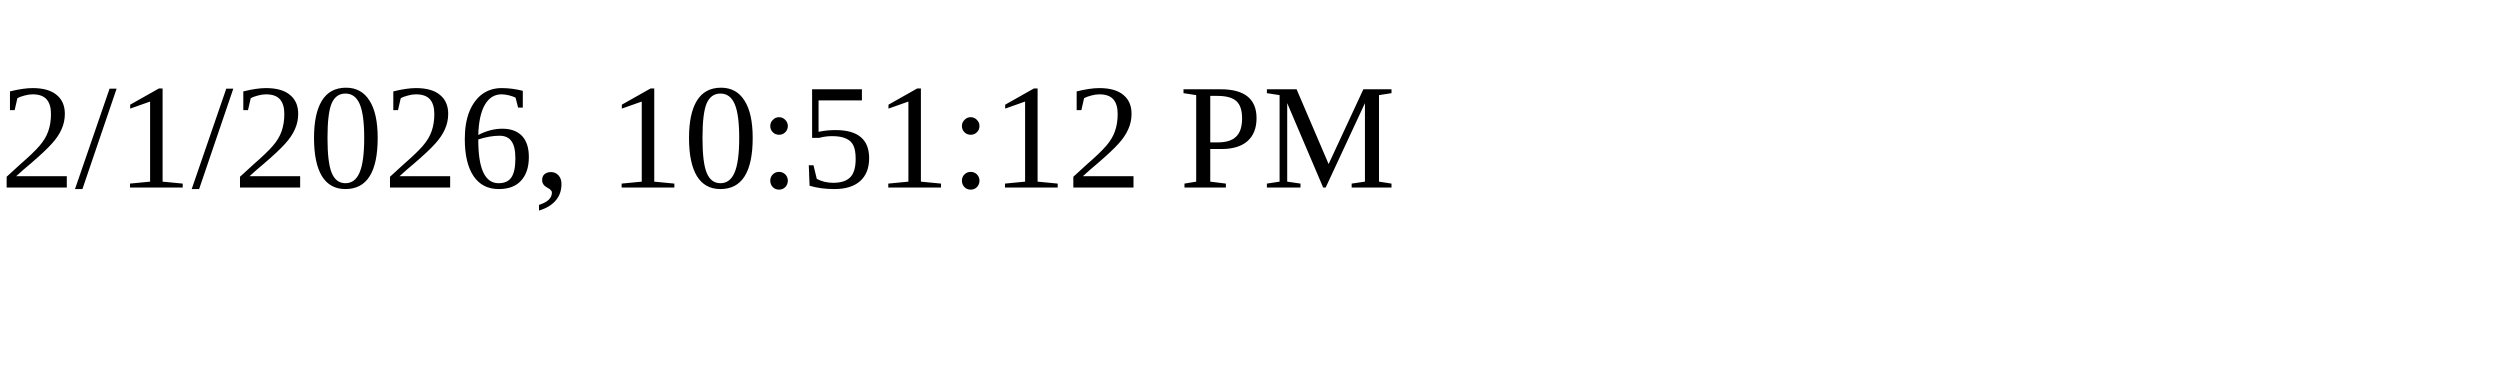
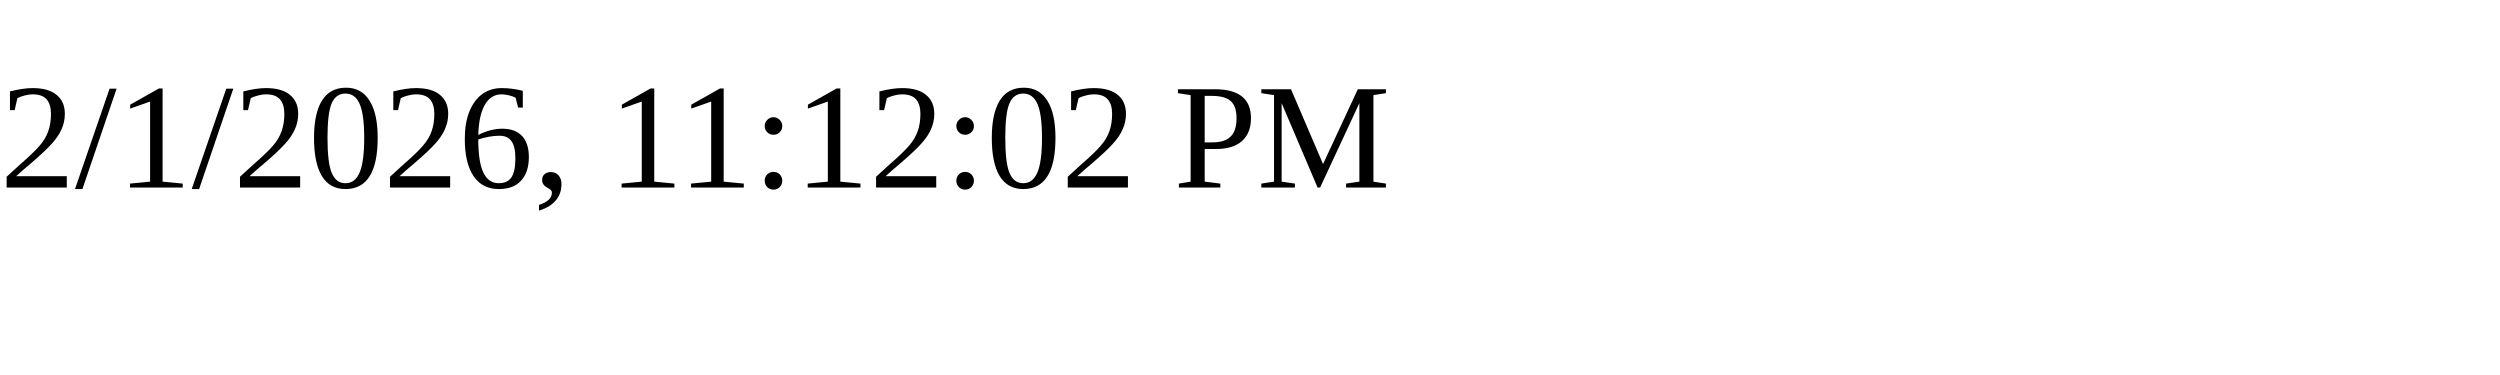
<svg xmlns="http://www.w3.org/2000/svg" height="30" width="200">
-   <text x="0" y="15">2/1/2026, 10:51:12 PM</text>
+   <text x="0" y="15">2/1/2026, 11:12:02 PM</text>
</svg>
